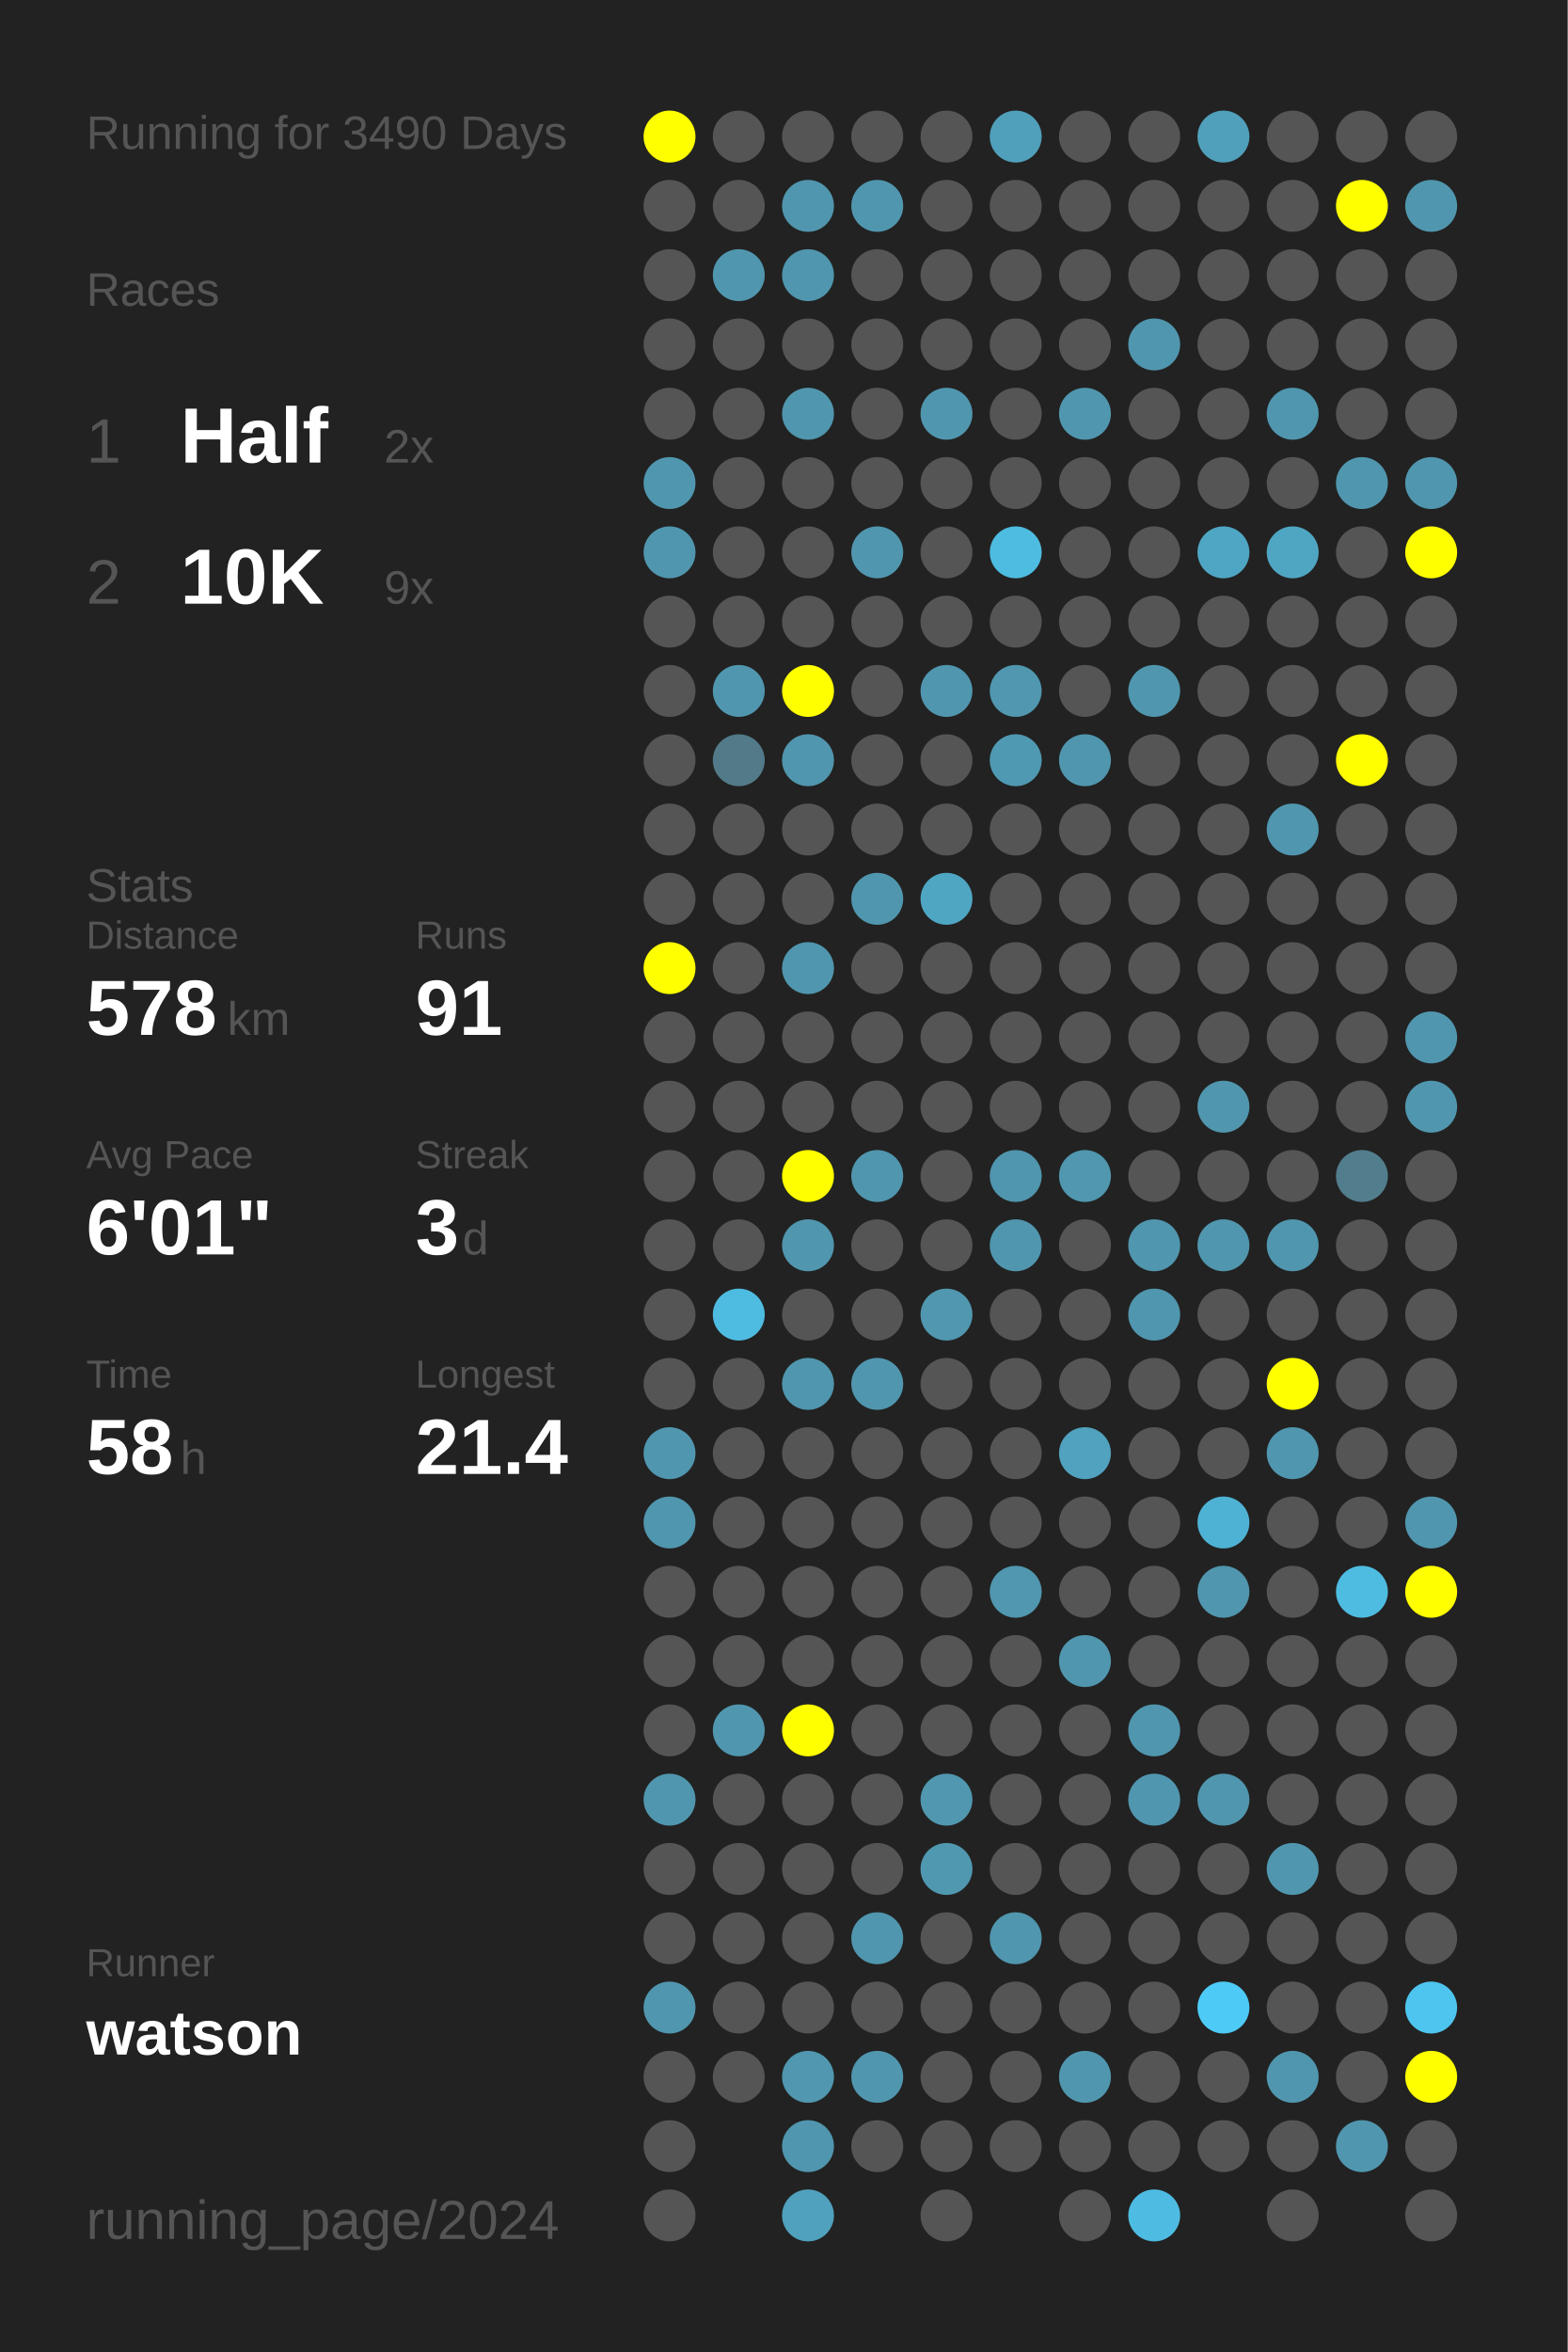
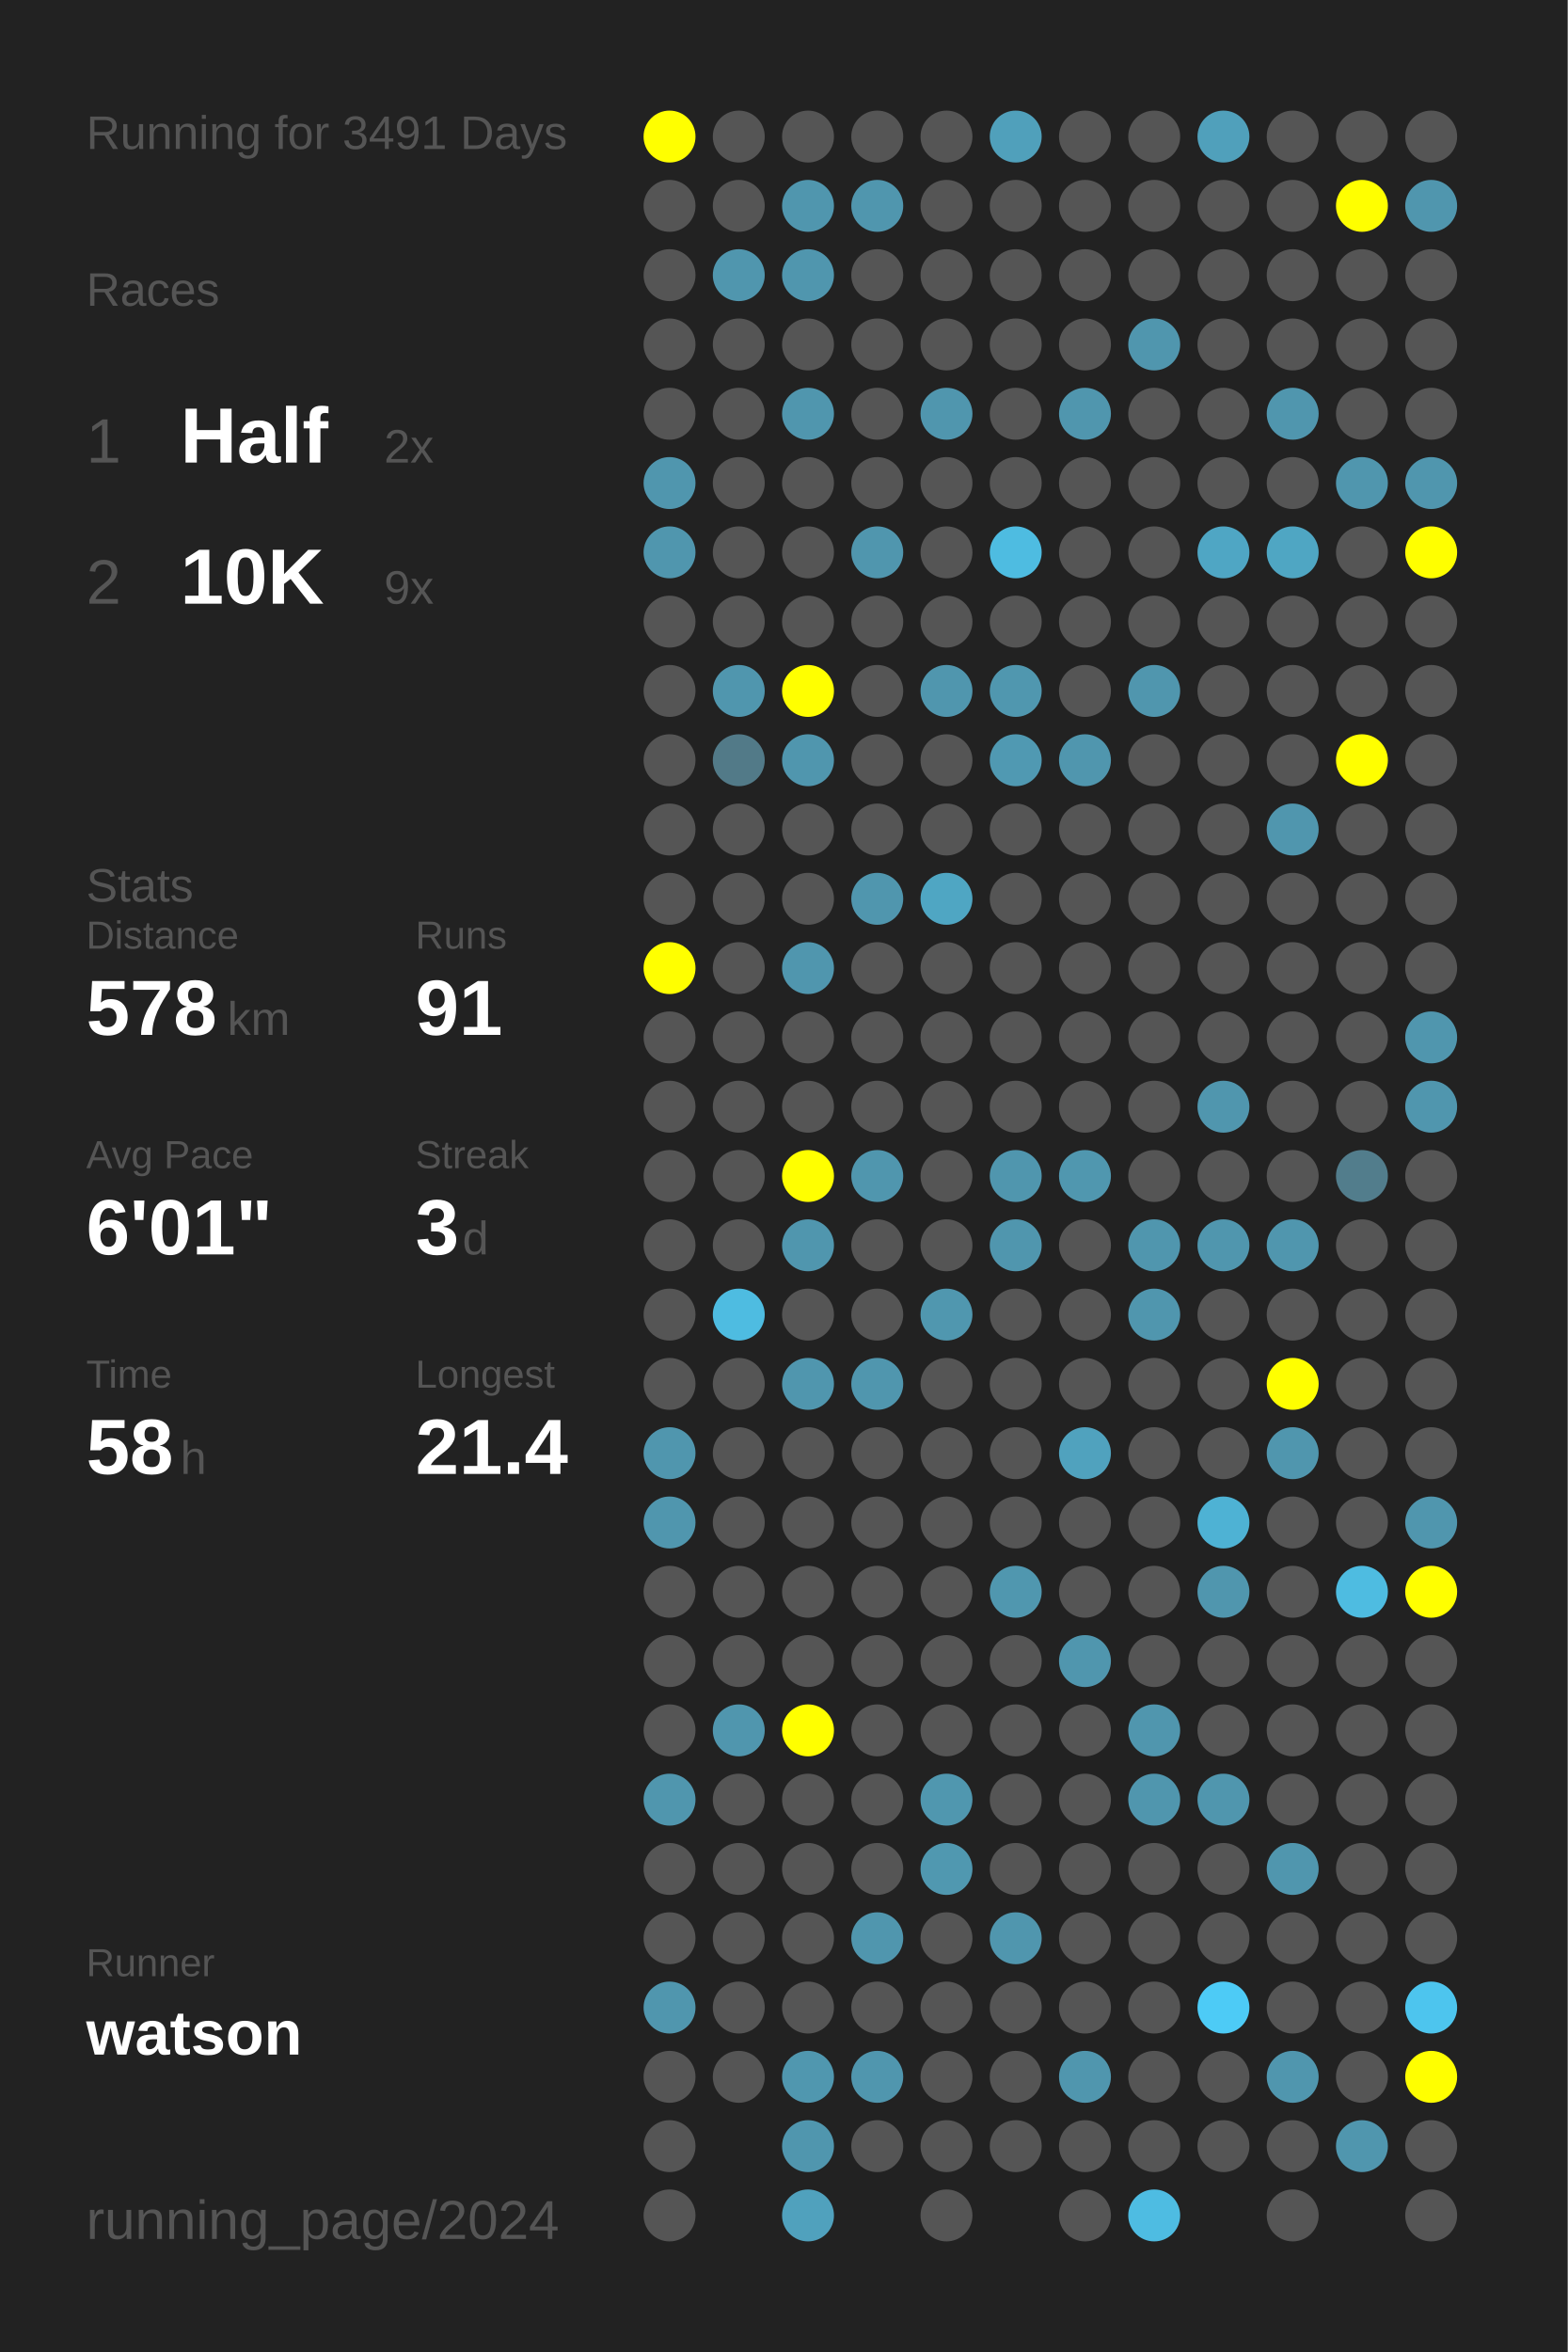
<svg xmlns="http://www.w3.org/2000/svg" baseProfile="full" height="300mm" version="1.1" viewBox="0,0,200,300" width="200mm">
  <defs />
  <rect fill="#222222" height="300" width="200" x="0" y="0" />
-   <text fill="#555555" style="font-size:6px; font-family:Arial;" x="11" y="19">Running for 3490 Days</text>
+   <text fill="#555555" style="font-size:6px; font-family:Arial;" x="11" y="19">Running for 3491 Days</text>
  <text fill="#555555" style="font-size:6px; font-family:Arial;" x="11" y="39">Races</text>
  <text fill="#555555" style="font-size:8px; font-family:Arial;" x="11" y="59">1</text>
  <text fill="#FFFFFF" style="font-size:10px; font-family:Arial; font-weight:bold;" x="23" y="59">Half</text>
  <text fill="#555555" style="font-size:6px; font-family:Arial;" x="49" y="59">2x</text>
  <text fill="#555555" style="font-size:8px; font-family:Arial;" x="11" y="77">2</text>
  <text fill="#FFFFFF" style="font-size:10px; font-family:Arial; font-weight:bold;" x="23" y="77">10K</text>
  <text fill="#555555" style="font-size:6px; font-family:Arial;" x="49" y="77">9x</text>
  <text fill="#555555" style="font-size:6px; font-family:Arial;" x="11" y="115">Stats</text>
  <text fill="#555555" style="font-size:5px; font-family:Arial;" x="11" y="121">Distance</text>
  <text fill="#FFFFFF" style="font-size:10px; font-family:Arial; font-weight:bold;" x="11" y="132">578</text>
  <text fill="#555555" style="font-size:6px; font-family:Arial;" x="29" y="132">km</text>
  <text fill="#555555" style="font-size:5px; font-family:Arial;" x="53" y="121">Runs</text>
  <text fill="#FFFFFF" style="font-size:10px; font-family:Arial; font-weight:bold;" x="53" y="132">91</text>
  <text fill="#555555" style="font-size:5px; font-family:Arial;" x="11" y="149">Avg Pace</text>
  <text fill="#FFFFFF" style="font-size:10px; font-family:Arial; font-weight:bold;" x="11" y="160">6'01"</text>
  <text fill="#555555" style="font-size:5px; font-family:Arial;" x="53" y="149">Streak</text>
  <text fill="#FFFFFF" style="font-size:10px; font-family:Arial; font-weight:bold;" x="53" y="160">3</text>
  <text fill="#555555" style="font-size:6px; font-family:Arial;" x="59" y="160">d</text>
  <text fill="#555555" style="font-size:5px; font-family:Arial;" x="11" y="177">Time</text>
  <text fill="#FFFFFF" style="font-size:10px; font-family:Arial; font-weight:bold;" x="11" y="188">58</text>
  <text fill="#555555" style="font-size:6px; font-family:Arial;" x="23" y="188">h</text>
  <text fill="#555555" style="font-size:5px; font-family:Arial;" x="53" y="177">Longest</text>
  <text fill="#FFFFFF" style="font-size:10px; font-family:Arial; font-weight:bold;" x="53" y="188">21.4</text>
  <text fill="#555555" style="font-size:5px; font-family:Arial;" x="11" y="252.065">Runner</text>
  <text fill="#FFFFFF" style="font-size:8px; font-family:Arial; font-weight:bold;" x="11" y="262.065">watson</text>
  <text fill="#555555" style="font-size:7px; font-family:Arial;" x="11" y="285.581">running_page/2024</text>
  <circle cx="85.417" cy="17.419" fill="#FFFF00" r="3.312" />
  <circle cx="85.417" cy="26.258" fill="#555555" r="3.312" />
  <circle cx="85.417" cy="35.097" fill="#555555" r="3.312" />
  <circle cx="85.417" cy="43.935" fill="#555555" r="3.312" />
  <circle cx="85.417" cy="52.774" fill="#555555" r="3.312" />
  <circle cx="85.417" cy="61.613" fill="#5096ae" r="3.312" />
  <circle cx="85.417" cy="70.452" fill="#5096ae" r="3.312" />
  <circle cx="85.417" cy="79.29" fill="#555555" r="3.312" />
  <circle cx="85.417" cy="88.129" fill="#555555" r="3.312" />
  <circle cx="85.417" cy="96.968" fill="#555555" r="3.312" />
  <circle cx="85.417" cy="105.806" fill="#555555" r="3.312" />
  <circle cx="85.417" cy="114.645" fill="#555555" r="3.312" />
  <circle cx="85.417" cy="123.484" fill="#FFFF00" r="3.312" />
  <circle cx="85.417" cy="132.323" fill="#555555" r="3.312" />
  <circle cx="85.417" cy="141.161" fill="#555555" r="3.312" />
  <circle cx="85.417" cy="150" fill="#555555" r="3.312" />
  <circle cx="85.417" cy="158.839" fill="#555555" r="3.312" />
  <circle cx="85.417" cy="167.677" fill="#555555" r="3.312" />
  <circle cx="85.417" cy="176.516" fill="#555555" r="3.312" />
  <circle cx="85.417" cy="185.355" fill="#5096ae" r="3.312" />
  <circle cx="85.417" cy="194.194" fill="#5096ae" r="3.312" />
  <circle cx="85.417" cy="203.032" fill="#555555" r="3.312" />
  <circle cx="85.417" cy="211.871" fill="#555555" r="3.312" />
  <circle cx="85.417" cy="220.71" fill="#555555" r="3.312" />
  <circle cx="85.417" cy="229.548" fill="#5096ae" r="3.312" />
  <circle cx="85.417" cy="238.387" fill="#555555" r="3.312" />
  <circle cx="85.417" cy="247.226" fill="#555555" r="3.312" />
  <circle cx="85.417" cy="256.065" fill="#5096ae" r="3.312" />
  <circle cx="85.417" cy="264.903" fill="#555555" r="3.312" />
  <circle cx="85.417" cy="273.742" fill="#555555" r="3.312" />
  <circle cx="85.417" cy="282.581" fill="#555555" r="3.312" />
  <circle cx="94.25" cy="17.419" fill="#555555" r="3.312" />
  <circle cx="94.25" cy="26.258" fill="#555555" r="3.312" />
  <circle cx="94.25" cy="35.097" fill="#5096ae" r="3.312" />
  <circle cx="94.25" cy="43.935" fill="#555555" r="3.312" />
  <circle cx="94.25" cy="52.774" fill="#555555" r="3.312" />
  <circle cx="94.25" cy="61.613" fill="#555555" r="3.312" />
  <circle cx="94.25" cy="70.452" fill="#555555" r="3.312" />
  <circle cx="94.25" cy="79.29" fill="#555555" r="3.312" />
  <circle cx="94.25" cy="88.129" fill="#5096ae" r="3.312" />
  <circle cx="94.25" cy="96.968" fill="#527a88" r="3.312" />
  <circle cx="94.25" cy="105.806" fill="#555555" r="3.312" />
  <circle cx="94.25" cy="114.645" fill="#555555" r="3.312" />
  <circle cx="94.25" cy="123.484" fill="#555555" r="3.312" />
  <circle cx="94.25" cy="132.323" fill="#555555" r="3.312" />
  <circle cx="94.25" cy="141.161" fill="#555555" r="3.312" />
  <circle cx="94.25" cy="150" fill="#555555" r="3.312" />
  <circle cx="94.25" cy="158.839" fill="#555555" r="3.312" />
  <circle cx="94.25" cy="167.677" fill="#4ebce1" r="3.312" />
  <circle cx="94.25" cy="176.516" fill="#555555" r="3.312" />
  <circle cx="94.25" cy="185.355" fill="#555555" r="3.312" />
  <circle cx="94.25" cy="194.194" fill="#555555" r="3.312" />
  <circle cx="94.25" cy="203.032" fill="#555555" r="3.312" />
  <circle cx="94.25" cy="211.871" fill="#555555" r="3.312" />
  <circle cx="94.25" cy="220.71" fill="#5096ae" r="3.312" />
  <circle cx="94.25" cy="229.548" fill="#555555" r="3.312" />
  <circle cx="94.25" cy="238.387" fill="#555555" r="3.312" />
  <circle cx="94.25" cy="247.226" fill="#555555" r="3.312" />
  <circle cx="94.25" cy="256.065" fill="#555555" r="3.312" />
  <circle cx="94.25" cy="264.903" fill="#555555" r="3.312" />
  <circle cx="103.083" cy="17.419" fill="#555555" r="3.312" />
  <circle cx="103.083" cy="26.258" fill="#5096ae" r="3.312" />
  <circle cx="103.083" cy="35.097" fill="#5096ae" r="3.312" />
  <circle cx="103.083" cy="43.935" fill="#555555" r="3.312" />
  <circle cx="103.083" cy="52.774" fill="#5096ae" r="3.312" />
  <circle cx="103.083" cy="61.613" fill="#555555" r="3.312" />
  <circle cx="103.083" cy="70.452" fill="#555555" r="3.312" />
  <circle cx="103.083" cy="79.29" fill="#555555" r="3.312" />
  <circle cx="103.083" cy="88.129" fill="#FFFF00" r="3.312" />
  <circle cx="103.083" cy="96.968" fill="#5096ae" r="3.312" />
  <circle cx="103.083" cy="105.806" fill="#555555" r="3.312" />
  <circle cx="103.083" cy="114.645" fill="#555555" r="3.312" />
  <circle cx="103.083" cy="123.484" fill="#5096ae" r="3.312" />
  <circle cx="103.083" cy="132.323" fill="#555555" r="3.312" />
  <circle cx="103.083" cy="141.161" fill="#555555" r="3.312" />
  <circle cx="103.083" cy="150" fill="#FFFF00" r="3.312" />
  <circle cx="103.083" cy="158.839" fill="#5096ae" r="3.312" />
  <circle cx="103.083" cy="167.677" fill="#555555" r="3.312" />
  <circle cx="103.083" cy="176.516" fill="#5096ae" r="3.312" />
  <circle cx="103.083" cy="185.355" fill="#555555" r="3.312" />
  <circle cx="103.083" cy="194.194" fill="#555555" r="3.312" />
  <circle cx="103.083" cy="203.032" fill="#555555" r="3.312" />
  <circle cx="103.083" cy="211.871" fill="#555555" r="3.312" />
  <circle cx="103.083" cy="220.71" fill="#FFFF00" r="3.312" />
  <circle cx="103.083" cy="229.548" fill="#555555" r="3.312" />
  <circle cx="103.083" cy="238.387" fill="#555555" r="3.312" />
  <circle cx="103.083" cy="247.226" fill="#555555" r="3.312" />
  <circle cx="103.083" cy="256.065" fill="#555555" r="3.312" />
  <circle cx="103.083" cy="264.903" fill="#5097af" r="3.312" />
  <circle cx="103.083" cy="273.742" fill="#5096ae" r="3.312" />
  <circle cx="103.083" cy="282.581" fill="#50a1bd" r="3.312" />
  <circle cx="111.917" cy="17.419" fill="#555555" r="3.312" />
  <circle cx="111.917" cy="26.258" fill="#5096ae" r="3.312" />
  <circle cx="111.917" cy="35.097" fill="#555555" r="3.312" />
  <circle cx="111.917" cy="43.935" fill="#555555" r="3.312" />
  <circle cx="111.917" cy="52.774" fill="#555555" r="3.312" />
  <circle cx="111.917" cy="61.613" fill="#555555" r="3.312" />
  <circle cx="111.917" cy="70.452" fill="#5096ae" r="3.312" />
  <circle cx="111.917" cy="79.29" fill="#555555" r="3.312" />
  <circle cx="111.917" cy="88.129" fill="#555555" r="3.312" />
  <circle cx="111.917" cy="96.968" fill="#555555" r="3.312" />
  <circle cx="111.917" cy="105.806" fill="#555555" r="3.312" />
  <circle cx="111.917" cy="114.645" fill="#5096ae" r="3.312" />
  <circle cx="111.917" cy="123.484" fill="#555555" r="3.312" />
  <circle cx="111.917" cy="132.323" fill="#555555" r="3.312" />
  <circle cx="111.917" cy="141.161" fill="#555555" r="3.312" />
  <circle cx="111.917" cy="150" fill="#5096ae" r="3.312" />
  <circle cx="111.917" cy="158.839" fill="#555555" r="3.312" />
  <circle cx="111.917" cy="167.677" fill="#555555" r="3.312" />
  <circle cx="111.917" cy="176.516" fill="#5096ae" r="3.312" />
  <circle cx="111.917" cy="185.355" fill="#555555" r="3.312" />
  <circle cx="111.917" cy="194.194" fill="#555555" r="3.312" />
  <circle cx="111.917" cy="203.032" fill="#555555" r="3.312" />
  <circle cx="111.917" cy="211.871" fill="#555555" r="3.312" />
  <circle cx="111.917" cy="220.71" fill="#555555" r="3.312" />
  <circle cx="111.917" cy="229.548" fill="#555555" r="3.312" />
  <circle cx="111.917" cy="238.387" fill="#555555" r="3.312" />
  <circle cx="111.917" cy="247.226" fill="#5096ae" r="3.312" />
  <circle cx="111.917" cy="256.065" fill="#555555" r="3.312" />
  <circle cx="111.917" cy="264.903" fill="#5096ae" r="3.312" />
  <circle cx="111.917" cy="273.742" fill="#555555" r="3.312" />
  <circle cx="120.75" cy="17.419" fill="#555555" r="3.312" />
  <circle cx="120.75" cy="26.258" fill="#555555" r="3.312" />
  <circle cx="120.75" cy="35.097" fill="#555555" r="3.312" />
  <circle cx="120.75" cy="43.935" fill="#555555" r="3.312" />
  <circle cx="120.75" cy="52.774" fill="#5096ae" r="3.312" />
  <circle cx="120.75" cy="61.613" fill="#555555" r="3.312" />
  <circle cx="120.75" cy="70.452" fill="#555555" r="3.312" />
  <circle cx="120.75" cy="79.29" fill="#555555" r="3.312" />
  <circle cx="120.75" cy="88.129" fill="#5096ae" r="3.312" />
  <circle cx="120.75" cy="96.968" fill="#555555" r="3.312" />
  <circle cx="120.75" cy="105.806" fill="#555555" r="3.312" />
  <circle cx="120.75" cy="114.645" fill="#4fa6c3" r="3.312" />
  <circle cx="120.75" cy="123.484" fill="#555555" r="3.312" />
  <circle cx="120.75" cy="132.323" fill="#555555" r="3.312" />
  <circle cx="120.75" cy="141.161" fill="#555555" r="3.312" />
  <circle cx="120.75" cy="150" fill="#555555" r="3.312" />
  <circle cx="120.75" cy="158.839" fill="#555555" r="3.312" />
  <circle cx="120.75" cy="167.677" fill="#5097af" r="3.312" />
  <circle cx="120.75" cy="176.516" fill="#555555" r="3.312" />
  <circle cx="120.75" cy="185.355" fill="#555555" r="3.312" />
  <circle cx="120.75" cy="194.194" fill="#555555" r="3.312" />
  <circle cx="120.75" cy="203.032" fill="#555555" r="3.312" />
  <circle cx="120.75" cy="211.871" fill="#555555" r="3.312" />
  <circle cx="120.75" cy="220.71" fill="#555555" r="3.312" />
  <circle cx="120.75" cy="229.548" fill="#5097af" r="3.312" />
  <circle cx="120.75" cy="238.387" fill="#5098b0" r="3.312" />
  <circle cx="120.75" cy="247.226" fill="#555555" r="3.312" />
  <circle cx="120.75" cy="256.065" fill="#555555" r="3.312" />
  <circle cx="120.75" cy="264.903" fill="#555555" r="3.312" />
  <circle cx="120.75" cy="273.742" fill="#555555" r="3.312" />
  <circle cx="120.75" cy="282.581" fill="#555555" r="3.312" />
  <circle cx="129.583" cy="17.419" fill="#50a0bb" r="3.312" />
  <circle cx="129.583" cy="26.258" fill="#555555" r="3.312" />
  <circle cx="129.583" cy="35.097" fill="#555555" r="3.312" />
  <circle cx="129.583" cy="43.935" fill="#555555" r="3.312" />
  <circle cx="129.583" cy="52.774" fill="#555555" r="3.312" />
  <circle cx="129.583" cy="61.613" fill="#555555" r="3.312" />
  <circle cx="129.583" cy="70.452" fill="#4ebce1" r="3.312" />
  <circle cx="129.583" cy="79.29" fill="#555555" r="3.312" />
  <circle cx="129.583" cy="88.129" fill="#5097af" r="3.312" />
  <circle cx="129.583" cy="96.968" fill="#5099b2" r="3.312" />
  <circle cx="129.583" cy="105.806" fill="#555555" r="3.312" />
  <circle cx="129.583" cy="114.645" fill="#555555" r="3.312" />
  <circle cx="129.583" cy="123.484" fill="#555555" r="3.312" />
  <circle cx="129.583" cy="132.323" fill="#555555" r="3.312" />
  <circle cx="129.583" cy="141.161" fill="#555555" r="3.312" />
  <circle cx="129.583" cy="150" fill="#5096ae" r="3.312" />
  <circle cx="129.583" cy="158.839" fill="#5096ae" r="3.312" />
  <circle cx="129.583" cy="167.677" fill="#555555" r="3.312" />
  <circle cx="129.583" cy="176.516" fill="#555555" r="3.312" />
  <circle cx="129.583" cy="185.355" fill="#555555" r="3.312" />
  <circle cx="129.583" cy="194.194" fill="#555555" r="3.312" />
  <circle cx="129.583" cy="203.032" fill="#5097af" r="3.312" />
  <circle cx="129.583" cy="211.871" fill="#555555" r="3.312" />
  <circle cx="129.583" cy="220.71" fill="#555555" r="3.312" />
  <circle cx="129.583" cy="229.548" fill="#555555" r="3.312" />
  <circle cx="129.583" cy="238.387" fill="#555555" r="3.312" />
  <circle cx="129.583" cy="247.226" fill="#5096ae" r="3.312" />
  <circle cx="129.583" cy="256.065" fill="#555555" r="3.312" />
  <circle cx="129.583" cy="264.903" fill="#555555" r="3.312" />
  <circle cx="129.583" cy="273.742" fill="#555555" r="3.312" />
  <circle cx="138.417" cy="17.419" fill="#555555" r="3.312" />
  <circle cx="138.417" cy="26.258" fill="#555555" r="3.312" />
  <circle cx="138.417" cy="35.097" fill="#555555" r="3.312" />
  <circle cx="138.417" cy="43.935" fill="#555555" r="3.312" />
  <circle cx="138.417" cy="52.774" fill="#5096ae" r="3.312" />
  <circle cx="138.417" cy="61.613" fill="#555555" r="3.312" />
  <circle cx="138.417" cy="70.452" fill="#555555" r="3.312" />
  <circle cx="138.417" cy="79.29" fill="#555555" r="3.312" />
  <circle cx="138.417" cy="88.129" fill="#555555" r="3.312" />
  <circle cx="138.417" cy="96.968" fill="#5096ae" r="3.312" />
  <circle cx="138.417" cy="105.806" fill="#555555" r="3.312" />
  <circle cx="138.417" cy="114.645" fill="#555555" r="3.312" />
  <circle cx="138.417" cy="123.484" fill="#555555" r="3.312" />
  <circle cx="138.417" cy="132.323" fill="#555555" r="3.312" />
  <circle cx="138.417" cy="141.161" fill="#555555" r="3.312" />
  <circle cx="138.417" cy="150" fill="#5097af" r="3.312" />
  <circle cx="138.417" cy="158.839" fill="#555555" r="3.312" />
  <circle cx="138.417" cy="167.677" fill="#555555" r="3.312" />
  <circle cx="138.417" cy="176.516" fill="#555555" r="3.312" />
  <circle cx="138.417" cy="185.355" fill="#50a2be" r="3.312" />
  <circle cx="138.417" cy="194.194" fill="#555555" r="3.312" />
  <circle cx="138.417" cy="203.032" fill="#555555" r="3.312" />
  <circle cx="138.417" cy="211.871" fill="#5096ae" r="3.312" />
  <circle cx="138.417" cy="220.71" fill="#555555" r="3.312" />
  <circle cx="138.417" cy="229.548" fill="#555555" r="3.312" />
  <circle cx="138.417" cy="238.387" fill="#555555" r="3.312" />
  <circle cx="138.417" cy="247.226" fill="#555555" r="3.312" />
  <circle cx="138.417" cy="256.065" fill="#555555" r="3.312" />
  <circle cx="138.417" cy="264.903" fill="#5096ae" r="3.312" />
  <circle cx="138.417" cy="273.742" fill="#555555" r="3.312" />
  <circle cx="138.417" cy="282.581" fill="#555555" r="3.312" />
  <circle cx="147.25" cy="17.419" fill="#555555" r="3.312" />
  <circle cx="147.25" cy="26.258" fill="#555555" r="3.312" />
  <circle cx="147.25" cy="35.097" fill="#555555" r="3.312" />
  <circle cx="147.25" cy="43.935" fill="#5096ae" r="3.312" />
  <circle cx="147.25" cy="52.774" fill="#555555" r="3.312" />
  <circle cx="147.25" cy="61.613" fill="#555555" r="3.312" />
  <circle cx="147.25" cy="70.452" fill="#555555" r="3.312" />
  <circle cx="147.25" cy="79.29" fill="#555555" r="3.312" />
  <circle cx="147.25" cy="88.129" fill="#5096ae" r="3.312" />
  <circle cx="147.25" cy="96.968" fill="#555555" r="3.312" />
  <circle cx="147.25" cy="105.806" fill="#555555" r="3.312" />
  <circle cx="147.25" cy="114.645" fill="#555555" r="3.312" />
  <circle cx="147.25" cy="123.484" fill="#555555" r="3.312" />
  <circle cx="147.25" cy="132.323" fill="#555555" r="3.312" />
  <circle cx="147.25" cy="141.161" fill="#555555" r="3.312" />
  <circle cx="147.25" cy="150" fill="#555555" r="3.312" />
  <circle cx="147.25" cy="158.839" fill="#5096ae" r="3.312" />
  <circle cx="147.25" cy="167.677" fill="#5096ae" r="3.312" />
  <circle cx="147.25" cy="176.516" fill="#555555" r="3.312" />
  <circle cx="147.25" cy="185.355" fill="#555555" r="3.312" />
  <circle cx="147.25" cy="194.194" fill="#555555" r="3.312" />
  <circle cx="147.25" cy="203.032" fill="#555555" r="3.312" />
  <circle cx="147.25" cy="211.871" fill="#555555" r="3.312" />
  <circle cx="147.25" cy="220.71" fill="#5096ae" r="3.312" />
  <circle cx="147.25" cy="229.548" fill="#5096ae" r="3.312" />
  <circle cx="147.25" cy="238.387" fill="#555555" r="3.312" />
  <circle cx="147.25" cy="247.226" fill="#555555" r="3.312" />
  <circle cx="147.25" cy="256.065" fill="#555555" r="3.312" />
  <circle cx="147.25" cy="264.903" fill="#555555" r="3.312" />
  <circle cx="147.25" cy="273.742" fill="#555555" r="3.312" />
  <circle cx="147.25" cy="282.581" fill="#4ebce2" r="3.312" />
  <circle cx="156.083" cy="17.419" fill="#50a0bb" r="3.312" />
  <circle cx="156.083" cy="26.258" fill="#555555" r="3.312" />
  <circle cx="156.083" cy="35.097" fill="#555555" r="3.312" />
  <circle cx="156.083" cy="43.935" fill="#555555" r="3.312" />
  <circle cx="156.083" cy="52.774" fill="#555555" r="3.312" />
  <circle cx="156.083" cy="61.613" fill="#555555" r="3.312" />
  <circle cx="156.083" cy="70.452" fill="#4fa6c4" r="3.312" />
  <circle cx="156.083" cy="79.29" fill="#555555" r="3.312" />
  <circle cx="156.083" cy="88.129" fill="#555555" r="3.312" />
  <circle cx="156.083" cy="96.968" fill="#555555" r="3.312" />
  <circle cx="156.083" cy="105.806" fill="#555555" r="3.312" />
  <circle cx="156.083" cy="114.645" fill="#555555" r="3.312" />
  <circle cx="156.083" cy="123.484" fill="#555555" r="3.312" />
  <circle cx="156.083" cy="132.323" fill="#555555" r="3.312" />
  <circle cx="156.083" cy="141.161" fill="#5096ae" r="3.312" />
  <circle cx="156.083" cy="150" fill="#555555" r="3.312" />
  <circle cx="156.083" cy="158.839" fill="#5096ae" r="3.312" />
  <circle cx="156.083" cy="167.677" fill="#555555" r="3.312" />
  <circle cx="156.083" cy="176.516" fill="#555555" r="3.312" />
  <circle cx="156.083" cy="185.355" fill="#555555" r="3.312" />
  <circle cx="156.083" cy="194.194" fill="#4eb2d4" r="3.312" />
  <circle cx="156.083" cy="203.032" fill="#5096ae" r="3.312" />
  <circle cx="156.083" cy="211.871" fill="#555555" r="3.312" />
  <circle cx="156.083" cy="220.71" fill="#555555" r="3.312" />
  <circle cx="156.083" cy="229.548" fill="#5096ae" r="3.312" />
  <circle cx="156.083" cy="238.387" fill="#555555" r="3.312" />
  <circle cx="156.083" cy="247.226" fill="#555555" r="3.312" />
  <circle cx="156.083" cy="256.065" fill="#4dcbf6" r="3.312" />
  <circle cx="156.083" cy="264.903" fill="#555555" r="3.312" />
  <circle cx="156.083" cy="273.742" fill="#555555" r="3.312" />
  <circle cx="164.917" cy="17.419" fill="#555555" r="3.312" />
  <circle cx="164.917" cy="26.258" fill="#555555" r="3.312" />
  <circle cx="164.917" cy="35.097" fill="#555555" r="3.312" />
  <circle cx="164.917" cy="43.935" fill="#555555" r="3.312" />
  <circle cx="164.917" cy="52.774" fill="#5096ae" r="3.312" />
  <circle cx="164.917" cy="61.613" fill="#555555" r="3.312" />
  <circle cx="164.917" cy="70.452" fill="#4fa6c3" r="3.312" />
  <circle cx="164.917" cy="79.29" fill="#555555" r="3.312" />
  <circle cx="164.917" cy="88.129" fill="#555555" r="3.312" />
  <circle cx="164.917" cy="96.968" fill="#555555" r="3.312" />
  <circle cx="164.917" cy="105.806" fill="#5096ae" r="3.312" />
  <circle cx="164.917" cy="114.645" fill="#555555" r="3.312" />
  <circle cx="164.917" cy="123.484" fill="#555555" r="3.312" />
  <circle cx="164.917" cy="132.323" fill="#555555" r="3.312" />
  <circle cx="164.917" cy="141.161" fill="#555555" r="3.312" />
  <circle cx="164.917" cy="150" fill="#555555" r="3.312" />
  <circle cx="164.917" cy="158.839" fill="#5096ae" r="3.312" />
  <circle cx="164.917" cy="167.677" fill="#555555" r="3.312" />
  <circle cx="164.917" cy="176.516" fill="#FFFF00" r="3.312" />
  <circle cx="164.917" cy="185.355" fill="#5096ae" r="3.312" />
  <circle cx="164.917" cy="194.194" fill="#555555" r="3.312" />
  <circle cx="164.917" cy="203.032" fill="#555555" r="3.312" />
  <circle cx="164.917" cy="211.871" fill="#555555" r="3.312" />
  <circle cx="164.917" cy="220.71" fill="#555555" r="3.312" />
  <circle cx="164.917" cy="229.548" fill="#555555" r="3.312" />
  <circle cx="164.917" cy="238.387" fill="#5096ae" r="3.312" />
  <circle cx="164.917" cy="247.226" fill="#555555" r="3.312" />
  <circle cx="164.917" cy="256.065" fill="#555555" r="3.312" />
  <circle cx="164.917" cy="264.903" fill="#5096ae" r="3.312" />
  <circle cx="164.917" cy="273.742" fill="#555555" r="3.312" />
  <circle cx="164.917" cy="282.581" fill="#555555" r="3.312" />
  <circle cx="173.75" cy="17.419" fill="#555555" r="3.312" />
  <circle cx="173.75" cy="26.258" fill="#FFFF00" r="3.312" />
  <circle cx="173.75" cy="35.097" fill="#555555" r="3.312" />
  <circle cx="173.75" cy="43.935" fill="#555555" r="3.312" />
  <circle cx="173.75" cy="52.774" fill="#555555" r="3.312" />
  <circle cx="173.75" cy="61.613" fill="#5096ae" r="3.312" />
  <circle cx="173.75" cy="70.452" fill="#555555" r="3.312" />
  <circle cx="173.75" cy="79.29" fill="#555555" r="3.312" />
  <circle cx="173.75" cy="88.129" fill="#555555" r="3.312" />
  <circle cx="173.75" cy="96.968" fill="#FFFF00" r="3.312" />
  <circle cx="173.75" cy="105.806" fill="#555555" r="3.312" />
  <circle cx="173.75" cy="114.645" fill="#555555" r="3.312" />
  <circle cx="173.75" cy="123.484" fill="#555555" r="3.312" />
  <circle cx="173.75" cy="132.323" fill="#555555" r="3.312" />
  <circle cx="173.75" cy="141.161" fill="#555555" r="3.312" />
  <circle cx="173.75" cy="150" fill="#527d8c" r="3.312" />
  <circle cx="173.75" cy="158.839" fill="#555555" r="3.312" />
  <circle cx="173.75" cy="167.677" fill="#555555" r="3.312" />
  <circle cx="173.75" cy="176.516" fill="#555555" r="3.312" />
  <circle cx="173.75" cy="185.355" fill="#555555" r="3.312" />
  <circle cx="173.75" cy="194.194" fill="#555555" r="3.312" />
  <circle cx="173.75" cy="203.032" fill="#4ebce1" r="3.312" />
  <circle cx="173.75" cy="211.871" fill="#555555" r="3.312" />
  <circle cx="173.75" cy="220.71" fill="#555555" r="3.312" />
  <circle cx="173.75" cy="229.548" fill="#555555" r="3.312" />
  <circle cx="173.75" cy="238.387" fill="#555555" r="3.312" />
  <circle cx="173.75" cy="247.226" fill="#555555" r="3.312" />
  <circle cx="173.75" cy="256.065" fill="#555555" r="3.312" />
  <circle cx="173.75" cy="264.903" fill="#555555" r="3.312" />
  <circle cx="173.75" cy="273.742" fill="#5096ae" r="3.312" />
  <circle cx="182.583" cy="17.419" fill="#555555" r="3.312" />
  <circle cx="182.583" cy="26.258" fill="#5096ae" r="3.312" />
  <circle cx="182.583" cy="35.097" fill="#555555" r="3.312" />
  <circle cx="182.583" cy="43.935" fill="#555555" r="3.312" />
  <circle cx="182.583" cy="52.774" fill="#555555" r="3.312" />
  <circle cx="182.583" cy="61.613" fill="#5096ae" r="3.312" />
  <circle cx="182.583" cy="70.452" fill="#FFFF00" r="3.312" />
  <circle cx="182.583" cy="79.29" fill="#555555" r="3.312" />
  <circle cx="182.583" cy="88.129" fill="#555555" r="3.312" />
  <circle cx="182.583" cy="96.968" fill="#555555" r="3.312" />
  <circle cx="182.583" cy="105.806" fill="#555555" r="3.312" />
  <circle cx="182.583" cy="114.645" fill="#555555" r="3.312" />
  <circle cx="182.583" cy="123.484" fill="#555555" r="3.312" />
  <circle cx="182.583" cy="132.323" fill="#5096ae" r="3.312" />
  <circle cx="182.583" cy="141.161" fill="#5096ae" r="3.312" />
  <circle cx="182.583" cy="150" fill="#555555" r="3.312" />
  <circle cx="182.583" cy="158.839" fill="#555555" r="3.312" />
  <circle cx="182.583" cy="167.677" fill="#555555" r="3.312" />
  <circle cx="182.583" cy="176.516" fill="#555555" r="3.312" />
  <circle cx="182.583" cy="185.355" fill="#555555" r="3.312" />
  <circle cx="182.583" cy="194.194" fill="#5096ae" r="3.312" />
  <circle cx="182.583" cy="203.032" fill="#FFFF00" r="3.312" />
  <circle cx="182.583" cy="211.871" fill="#555555" r="3.312" />
  <circle cx="182.583" cy="220.71" fill="#555555" r="3.312" />
  <circle cx="182.583" cy="229.548" fill="#555555" r="3.312" />
  <circle cx="182.583" cy="238.387" fill="#555555" r="3.312" />
  <circle cx="182.583" cy="247.226" fill="#555555" r="3.312" />
  <circle cx="182.583" cy="256.065" fill="#4dc5ee" r="3.312" />
  <circle cx="182.583" cy="264.903" fill="#FFFF00" r="3.312" />
  <circle cx="182.583" cy="273.742" fill="#555555" r="3.312" />
  <circle cx="182.583" cy="282.581" fill="#555555" r="3.312" />
</svg>
